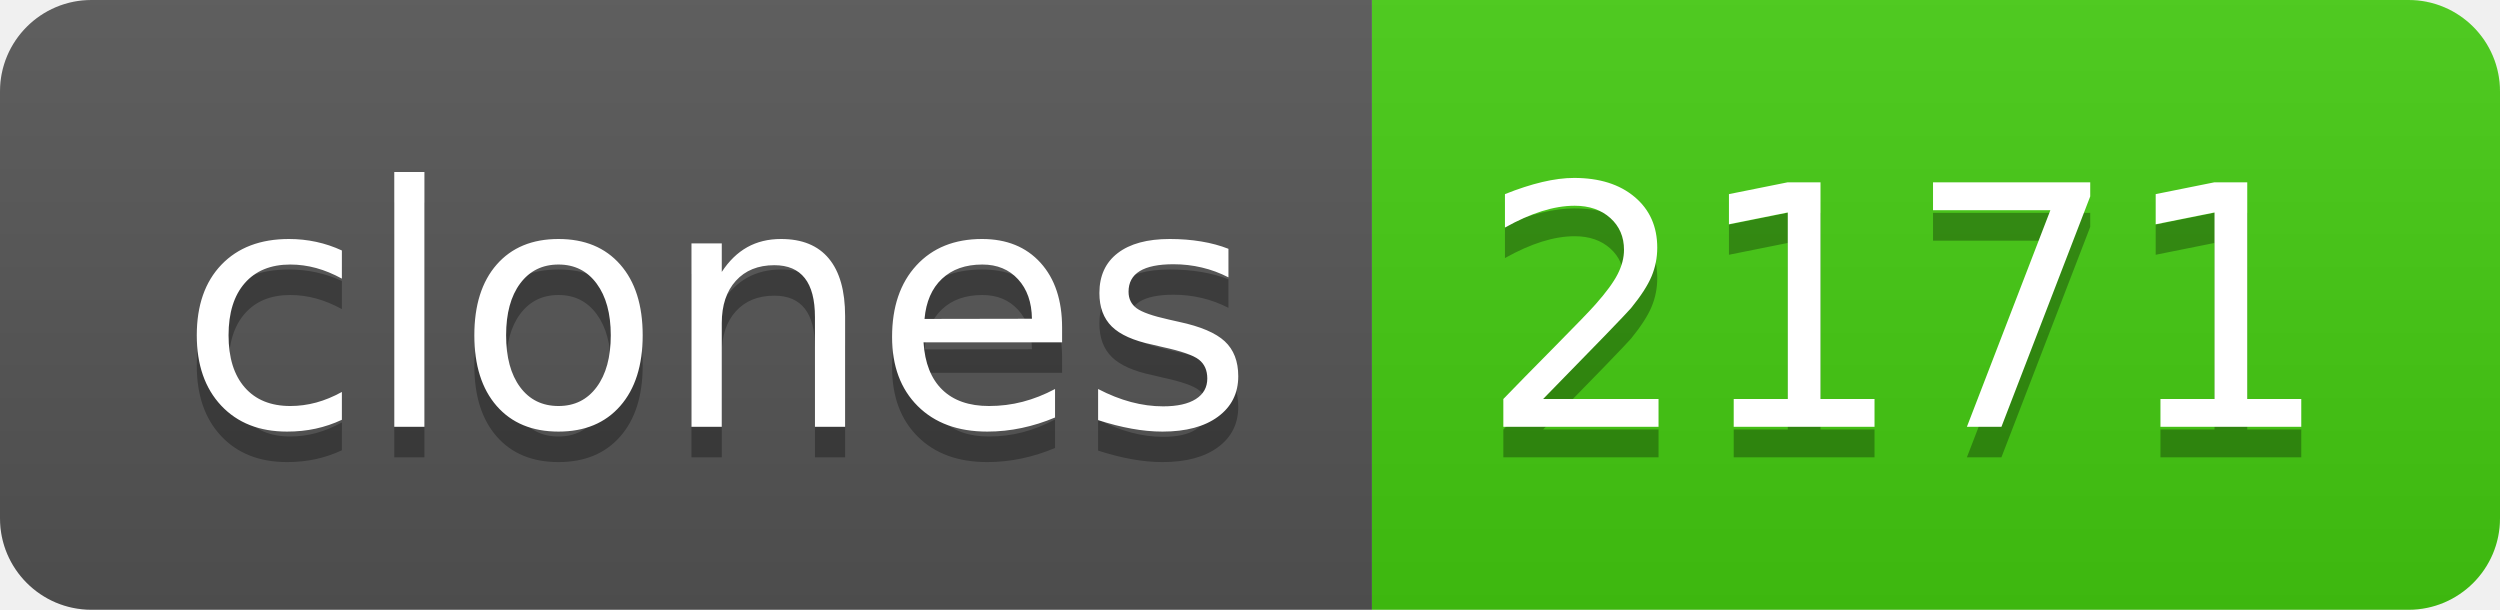
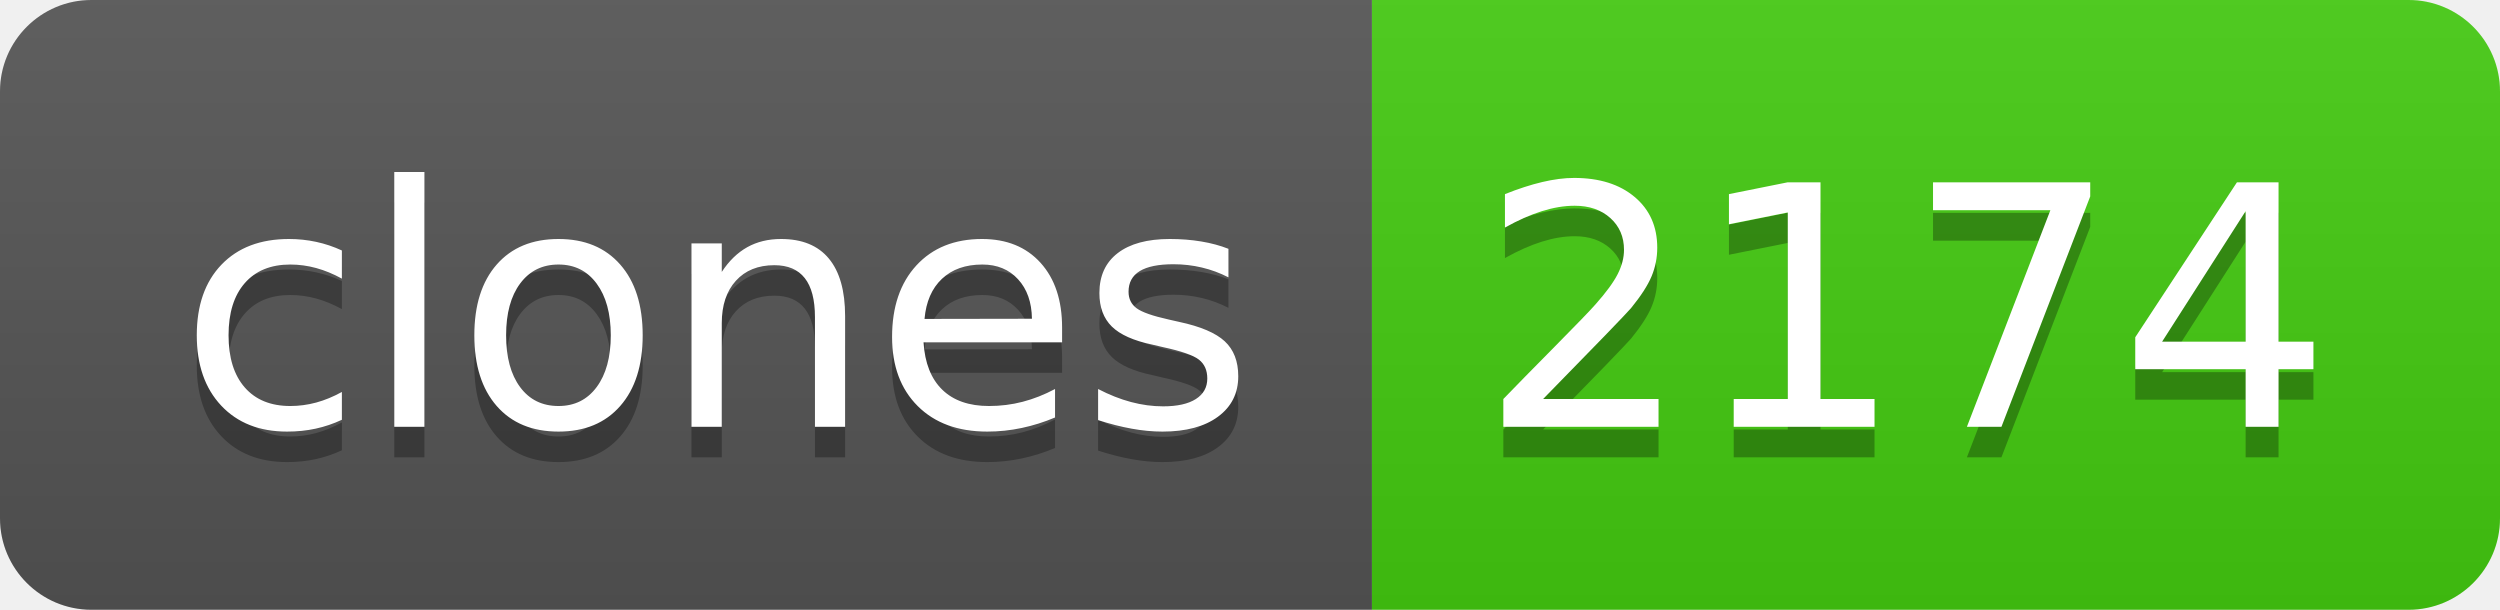
- <svg xmlns="http://www.w3.org/2000/svg" width="82" height="20" role="img" aria-label="clones: 2171">
+ <svg xmlns="http://www.w3.org/2000/svg" width="82" height="20" role="img" aria-label="clones: 2174">
  <linearGradient id="s" x2="0" y2="100%">
    <stop offset="0" stop-color="#bbb" stop-opacity=".1" />
    <stop offset="1" stop-opacity=".1" />
  </linearGradient>
  <clipPath id="r">
    <rect width="82" height="20" rx="3" fill="#fff" />
  </clipPath>
  <g clip-path="url(#r)">
    <rect width="45" height="20" fill="#555" />
    <rect x="45" width="37" height="20" fill="#4c1" />
    <rect width="82" height="20" fill="url(#s)" />
  </g>
  <g fill="#fff" text-anchor="middle" font-family="Verdana,Geneva,DejaVu Sans,sans-serif" text-rendering="geometricPrecision" font-size="110">
    <text aria-hidden="true" x="235" y="150" fill="#010101" fill-opacity=".3" transform="scale(.1)" textLength="350">clones</text>
    <text x="235" y="140" transform="scale(.1)" fill="#fff" textLength="350">clones</text>
-     <text aria-hidden="true" x="625" y="150" fill="#010101" fill-opacity=".3" transform="scale(.1)" textLength="270">2171</text>
-     <text x="625" y="140" transform="scale(.1)" fill="#fff" textLength="270">2171</text>
+     <text aria-hidden="true" x="625" y="150" fill="#010101" fill-opacity=".3" transform="scale(.1)" textLength="270">2174</text>
+     <text x="625" y="140" transform="scale(.1)" fill="#fff" textLength="270">2174</text>
  </g>
</svg>
